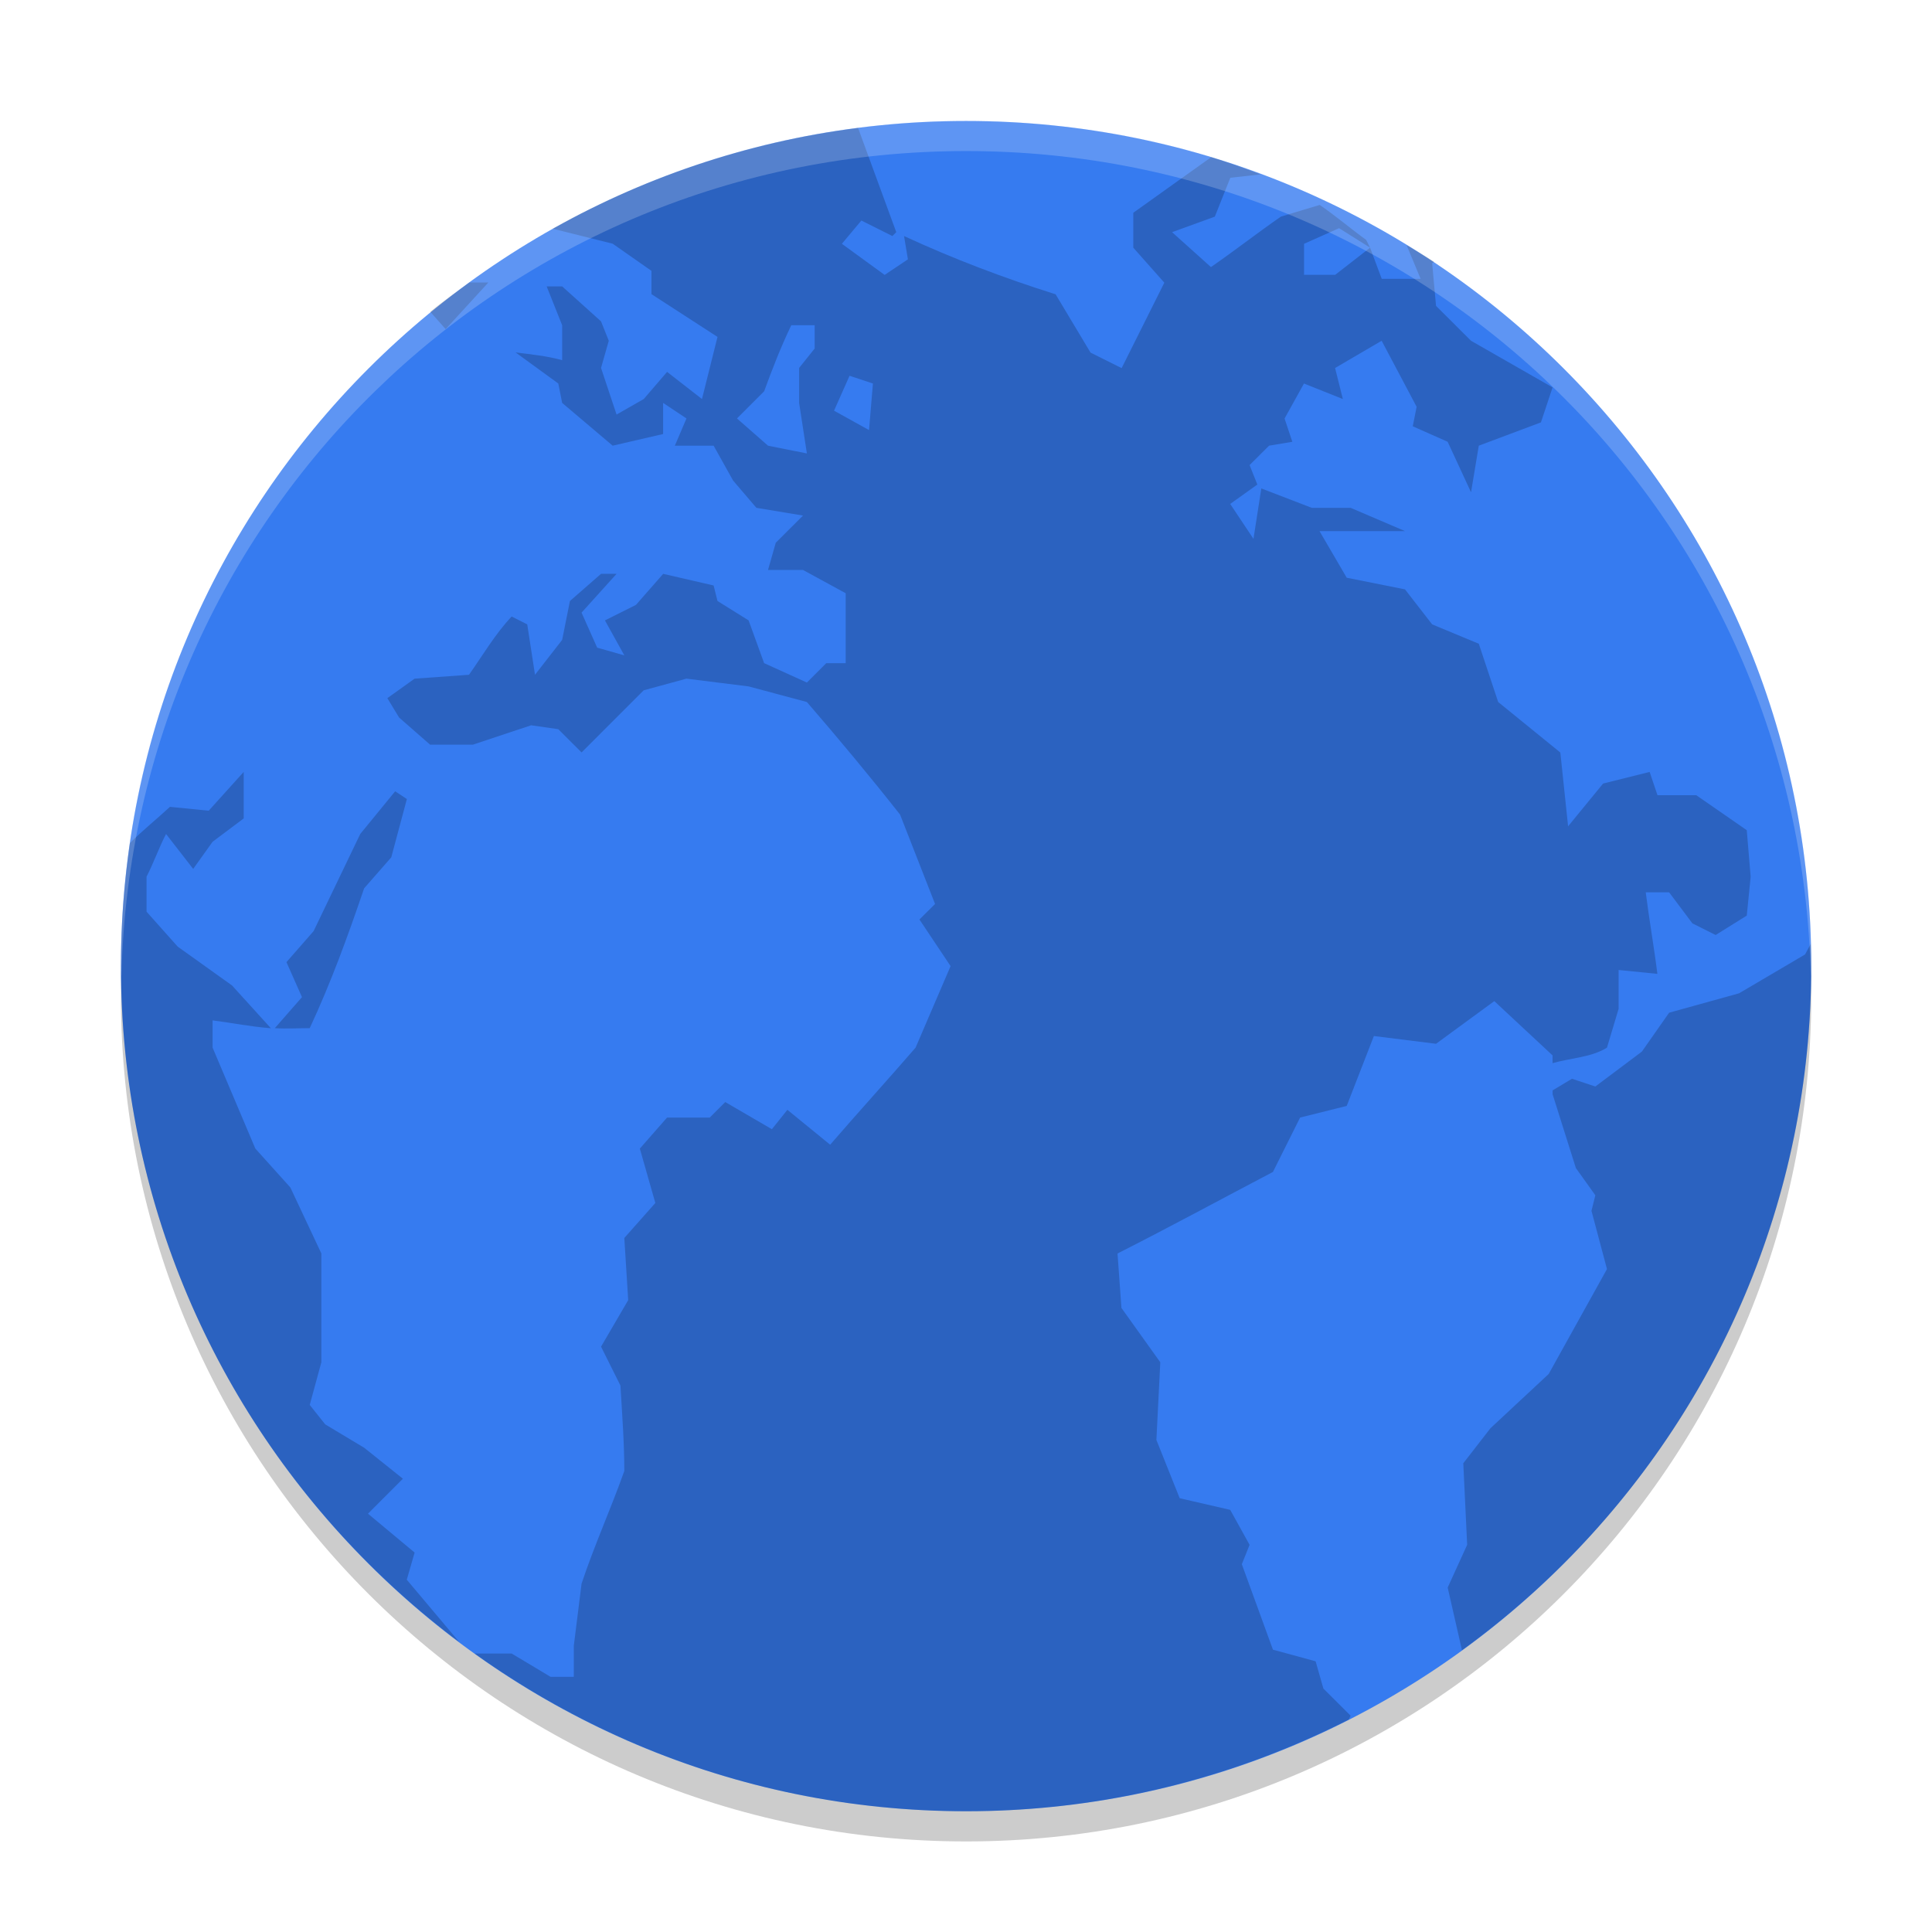
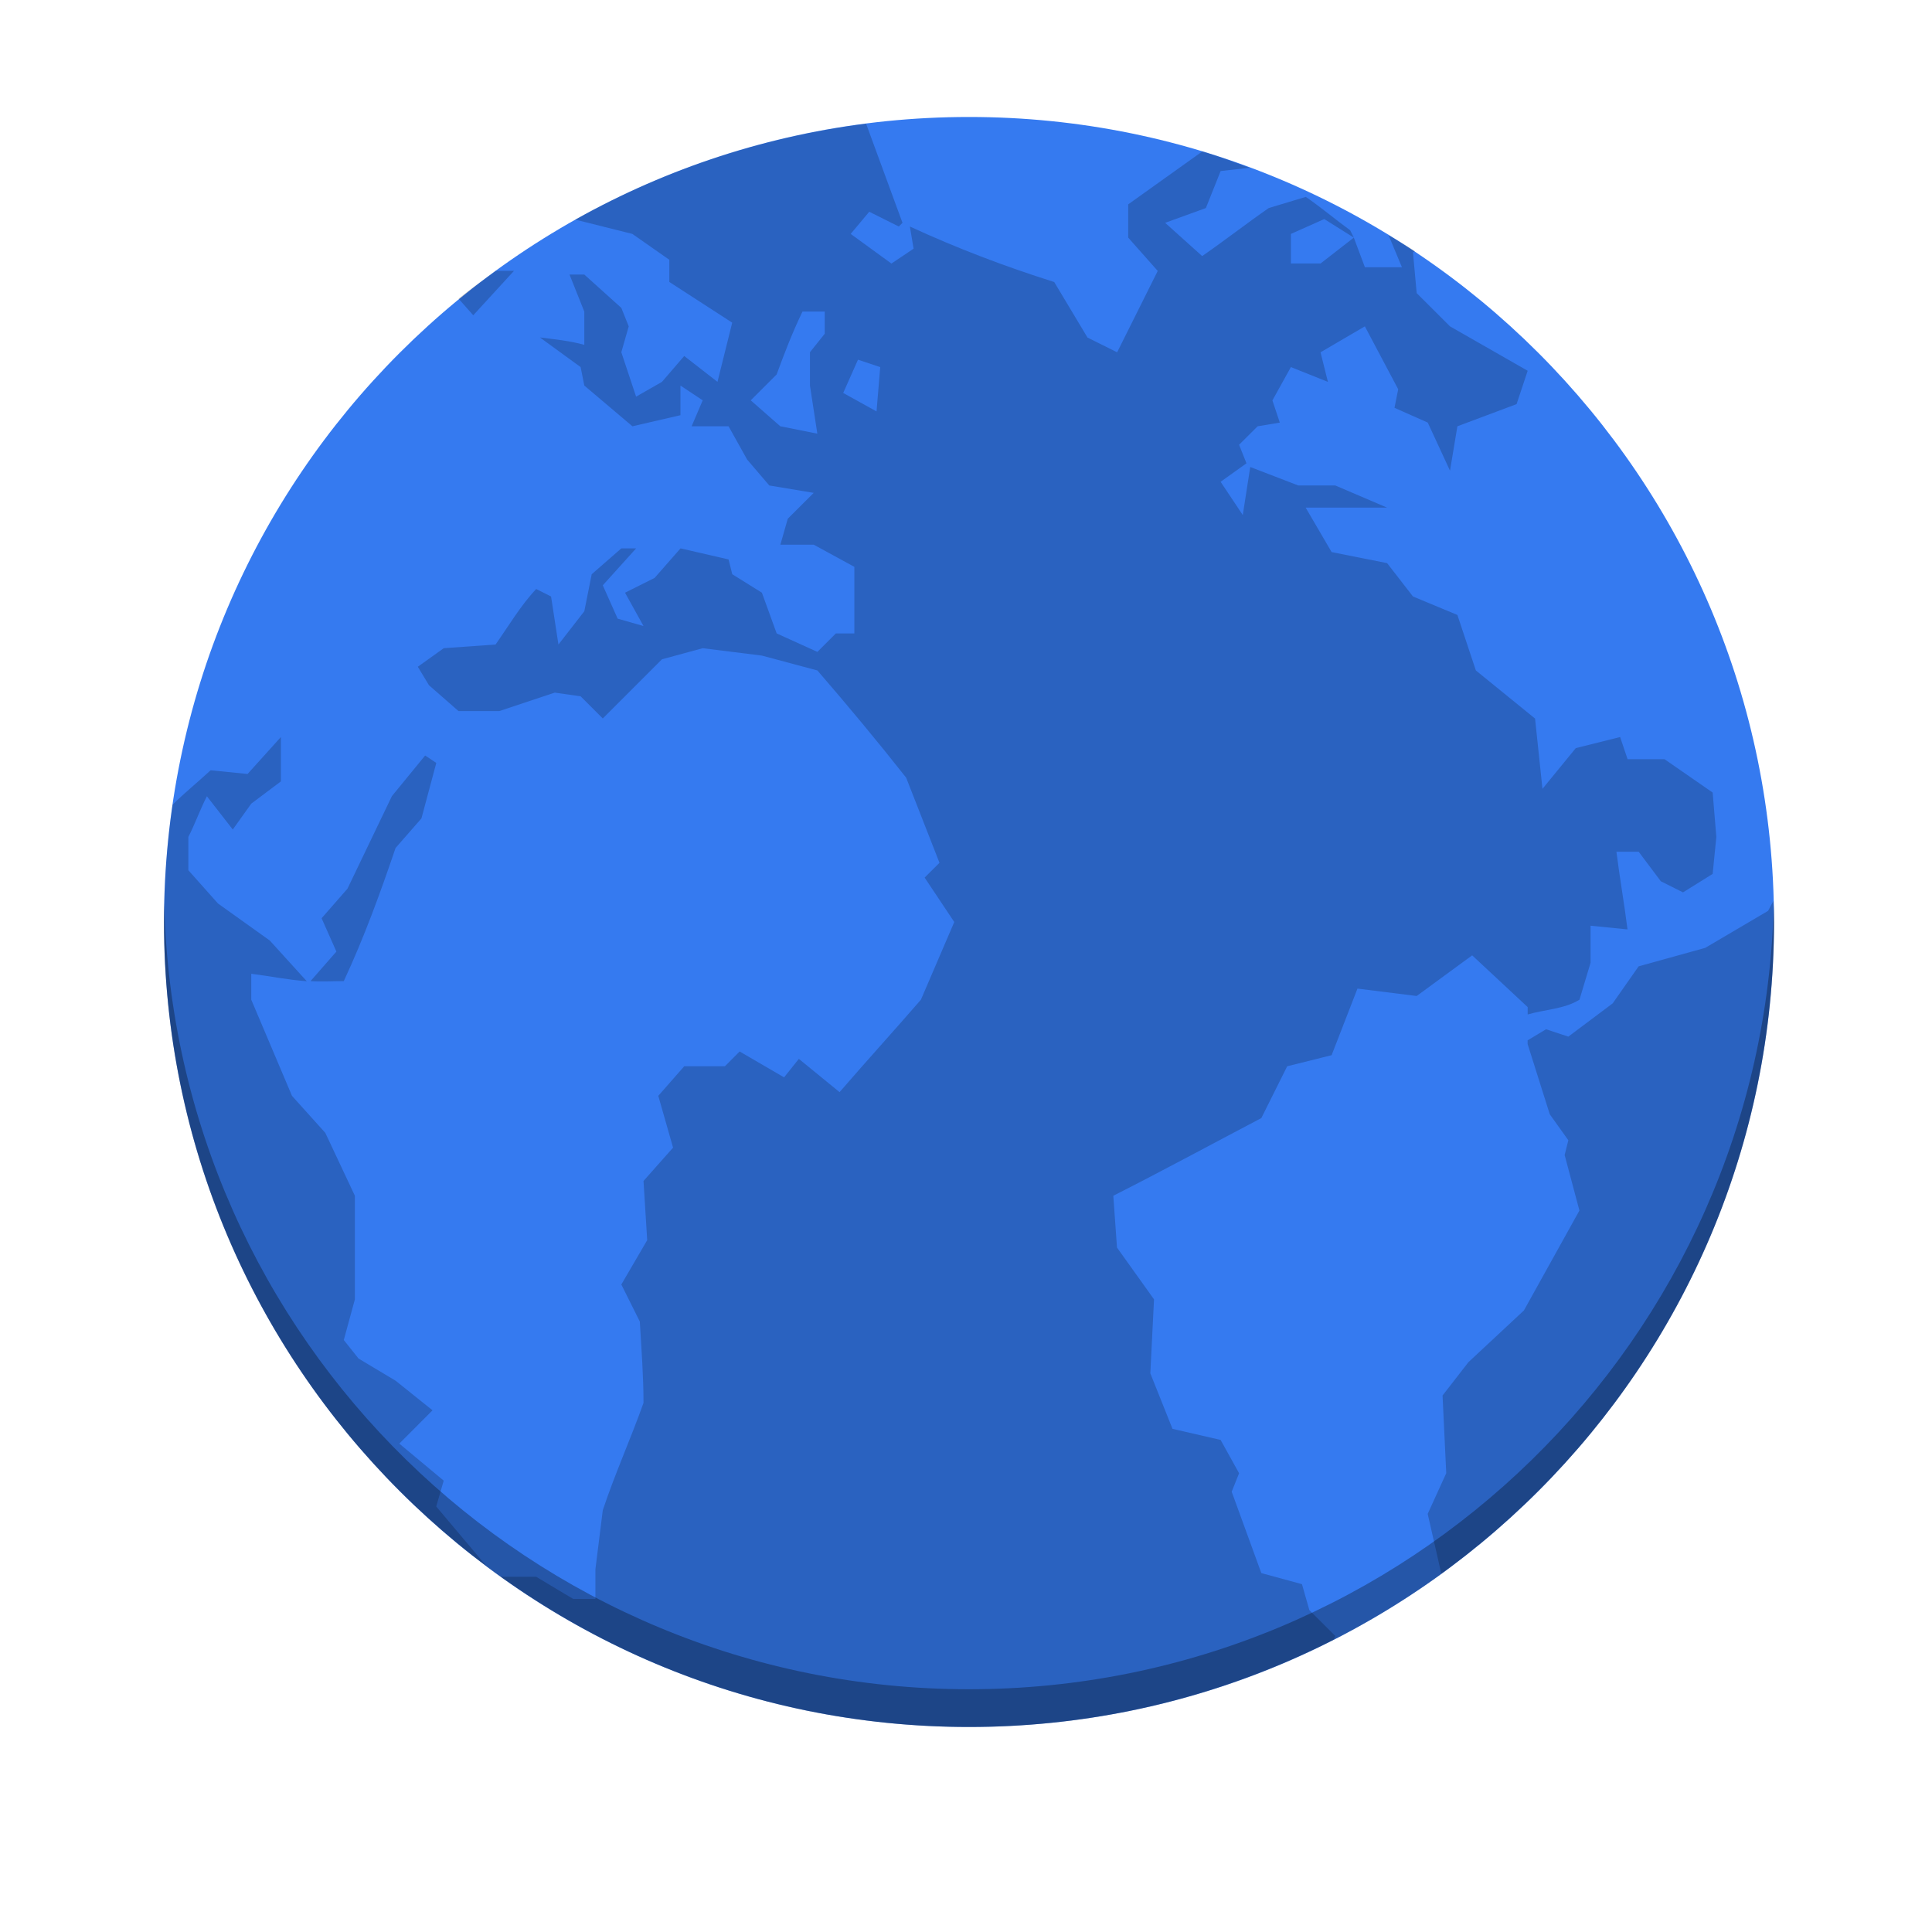
<svg xmlns="http://www.w3.org/2000/svg" xmlns:xlink="http://www.w3.org/1999/xlink" width="384pt" height="384pt" version="1.1" viewBox="0 0 384 384">
  <defs>
    <filter id="alpha" width="100%" height="100%" x="0%" y="0%" filterUnits="objectBoundingBox">
      <feColorMatrix in="SourceGraphic" type="matrix" values="0 0 0 0 1 0 0 0 0 1 0 0 0 0 1 0 0 0 1 0" />
    </filter>
-     <mask id="mask0">
-       <g filter="url(#alpha)">
+     <filter id="alpha-6" width="100%" height="100%" x="0%" y="0%" filterUnits="objectBoundingBox">
+       <feColorMatrix in="SourceGraphic" type="matrix" values="0 0 0 0 1 0 0 0 0 1 0 0 0 0 1 0 0 0 1 0" />
+     </filter>
+     <mask id="mask1-61">
+       <g filter="url(#alpha)" style="filter:url(#alpha-6)">
        <rect width="384" height="384" x="0" y="0" style="fill:rgb(0%,0%,0%);fill-opacity:0.2" />
      </g>
    </mask>
-     <clipPath id="clip1">
+     <clipPath id="clip2-8">
      <rect width="384" height="384" x="0" y="0" />
    </clipPath>
-     <g id="surface5" clip-path="url(#clip1)">
-       <path style="fill:rgb(0%,0%,0%)" d="M 360 198.023 C 360 105.254 284.793 30.047 192.02 30.047 C 99.242 30.047 24.035 105.254 24.035 198.023 C 24.035 290.793 99.242 366 192.02 366 C 284.793 366 360 290.793 360 198.023 Z M 360 198.023" />
-     </g>
-     <mask id="mask1">
-       <g filter="url(#alpha)">
-         <rect width="384" height="384" x="0" y="0" style="fill:rgb(0%,0%,0%);fill-opacity:0.2" />
-       </g>
-     </mask>
-     <clipPath id="clip2">
-       <rect width="384" height="384" x="0" y="0" />
-     </clipPath>
-     <g id="surface8" clip-path="url(#clip2)">
-       <path style="fill:rgb(0%,0%,0%)" d="M 170.531 25.441 C 148.68 28.211 128.211 35.176 109.852 45.457 L 121.777 48.441 L 129.484 53.836 L 129.484 58.465 L 142.609 66.961 L 139.523 79.312 L 132.59 73.914 L 127.945 79.312 L 122.547 82.395 L 119.461 73.129 L 121 67.73 L 119.461 63.875 L 111.734 56.922 L 108.652 56.922 L 111.734 64.648 L 111.734 71.586 C 108.699 70.742 105.574 70.441 102.469 70.043 L 110.965 76.227 L 111.734 80.082 L 121.773 88.582 L 131.797 86.266 L 131.797 80.082 L 136.441 83.168 L 134.129 88.582 L 141.836 88.582 L 145.711 95.52 L 150.336 100.934 L 159.605 102.473 L 154.191 107.871 L 152.648 113.285 L 159.602 113.285 L 168.086 117.91 L 168.086 131.805 L 164.23 131.805 L 160.375 135.66 L 151.875 131.805 L 148.793 123.309 L 142.609 119.453 L 141.836 116.367 L 131.812 114.055 L 126.402 120.223 L 120.234 123.309 L 124.09 130.262 L 118.691 128.723 L 115.59 121.766 L 122.547 114.055 L 119.461 114.055 L 113.277 119.453 L 111.734 127.18 L 106.336 134.113 L 104.793 124.098 L 101.695 122.535 C 98.426 126 95.965 130.223 93.215 134.117 L 82.402 134.891 L 76.988 138.762 L 79.32 142.613 L 85.488 148.012 L 93.984 148.012 L 105.566 144.156 L 110.961 144.93 L 115.59 149.555 L 127.941 137.203 L 136.438 134.887 L 148.793 136.43 L 160.371 139.531 C 166.68 146.824 172.922 154.328 178.895 161.906 L 185.848 179.672 L 182.746 182.754 L 188.934 192.023 L 181.977 208.23 C 176.355 214.719 170.613 221.027 165 227.52 L 156.5 220.582 L 153.418 224.438 L 144.148 219.039 L 141.066 222.125 L 132.582 222.125 L 127.172 228.293 L 130.254 239.102 L 124.086 246.059 L 124.859 258.41 L 119.461 267.66 L 123.316 275.387 C 123.645 281.008 124.086 286.746 124.086 292.367 C 121.379 299.98 118.148 307.09 115.59 314.758 L 114.047 327.109 L 114.047 333.277 L 109.422 333.277 L 101.695 328.652 L 94.328 328.652 C 121.836 348.312 155.48 360 192.016 360 C 219.453 360 245.238 353.344 268.066 341.777 L 268.445 341.004 L 263.031 335.609 L 261.488 330.195 L 253.008 327.883 L 246.824 310.902 L 248.367 307.047 L 244.512 300.094 L 234.473 297.781 L 229.844 286.199 L 230.617 270.762 L 222.891 259.953 L 222.117 249.141 C 232.652 243.812 242.551 238.422 253.008 232.934 L 258.406 222.125 L 267.672 219.812 L 273.07 205.918 L 285.422 207.461 L 297.004 198.98 L 308.586 209.773 L 308.586 211.316 C 312.082 210.285 316.285 210.184 319.398 208.23 L 321.711 200.52 L 321.711 192.793 L 329.418 193.566 C 328.777 188.375 327.75 182.547 327.105 177.359 L 331.75 177.359 L 336.375 183.527 L 341 185.84 L 347.184 181.984 L 347.957 174.273 L 347.184 165.008 L 337.145 158.051 L 329.438 158.051 L 327.879 153.426 L 318.625 155.738 L 311.672 164.234 L 310.129 149.57 L 297.777 139.531 L 293.922 127.949 L 284.652 124.098 L 279.254 117.141 L 267.672 114.828 L 262.262 105.559 L 279.254 105.559 L 268.445 100.934 L 260.719 100.934 L 250.695 97.078 L 249.137 107.102 L 244.512 100.164 L 249.906 96.309 L 248.367 92.438 L 252.238 88.582 L 256.863 87.809 L 255.32 83.184 L 259.176 76.23 L 266.902 79.312 L 265.359 73.145 L 274.613 67.73 L 281.566 80.855 L 280.797 84.727 L 287.734 87.809 L 292.379 97.848 L 293.922 88.582 L 306.273 83.953 L 308.586 77 L 292.379 67.73 L 285.422 60.793 L 284.652 52.297 L 285.062 52.051 C 283.297 50.879 281.402 49.84 279.566 48.719 L 282.355 55.414 L 274.629 55.414 L 272.316 49.227 L 265.379 54.625 L 259.191 54.625 L 259.191 48.457 L 266.148 45.355 L 272.316 49.227 L 271.543 47.688 C 268.449 45.445 265.461 42.887 262.305 40.73 L 254.578 43.059 C 249.781 46.387 245.488 49.762 240.684 53.082 L 232.957 46.145 L 241.457 43.059 L 244.539 35.332 L 250.562 34.66 C 247.309 33.461 244.07 32.238 240.734 31.234 L 225.25 42.289 L 225.25 49.23 L 231.418 56.184 L 222.934 73.164 L 216.75 70.078 L 209.812 58.496 C 199.445 55.227 189.473 51.438 179.684 46.914 L 180.453 51.543 L 175.828 54.641 L 167.332 48.457 L 171.203 43.832 L 177.371 46.914 L 178.141 46.145 L 170.559 25.457 Z M 93.297 56.152 C 90.676 58.055 88.012 59.906 85.508 61.957 L 88.574 65.418 L 97.07 56.148 L 93.297 56.148 Z M 157.273 64.648 L 161.918 64.648 L 161.918 69.273 L 158.832 73.129 L 158.832 80.086 L 160.375 90.125 L 152.648 88.582 L 146.48 83.168 L 151.879 77.77 C 153.57 73.172 155.156 69.059 157.273 64.648 Z M 168.855 74.688 L 173.5 76.23 L 172.727 85.48 L 165.773 81.625 Z M 48.438 153.422 L 41.48 161.137 L 33.773 160.367 C 31.059 162.883 28.359 165.039 25.832 167.555 C 24.676 175.539 24.043 183.711 24.043 192.027 C 24.043 247.184 50.484 295.805 91.301 326.391 L 80.852 313.98 L 82.41 308.582 L 73.141 300.855 L 80.082 293.91 L 72.371 287.742 L 64.645 283.109 L 61.562 279.238 L 63.875 270.758 L 63.875 249.137 L 57.707 236.012 L 50.75 228.285 L 42.254 208.223 L 42.254 202.809 C 46.227 203.32 49.949 204.086 53.836 204.367 L 46.125 195.871 L 35.316 188.145 L 29.129 181.203 L 29.129 174.25 C 30.453 171.695 31.668 168.309 33.004 165.766 L 38.398 172.707 L 42.254 167.309 L 48.438 162.668 L 48.438 153.414 Z M 78.539 157.277 L 71.602 165.758 L 62.332 185.062 L 56.934 191.23 L 60.02 198.188 L 54.621 204.355 C 56.879 204.504 59.242 204.355 61.562 204.355 C 65.773 195.328 69.164 186.012 72.371 176.566 L 77.77 170.398 L 80.871 158.816 L 78.539 157.273 Z M 359.883 187.621 C 359.578 188.16 358.77 189.703 358.77 189.703 L 345.645 197.43 L 331.75 201.285 L 326.336 209.012 L 317.086 215.949 L 312.445 214.41 L 308.59 216.723 L 308.59 217.492 L 313.215 232.156 L 317.086 237.57 L 316.316 240.656 L 319.398 252.234 L 307.816 273.086 L 296.234 283.879 L 290.84 290.836 L 291.609 307.043 L 287.738 315.539 L 290.578 328.004 C 332.629 297.535 360 248.16 360 192.035 C 360 190.559 359.922 189.094 359.887 187.625 Z M 359.883 187.621" />
-     </g>
-     <mask id="mask2">
-       <g filter="url(#alpha)">
-         <rect width="384" height="384" x="0" y="0" style="fill:rgb(0%,0%,0%);fill-opacity:0.2" />
-       </g>
-     </mask>
-     <clipPath id="clip3">
-       <rect width="384" height="384" x="0" y="0" />
-     </clipPath>
-     <g id="surface11" clip-path="url(#clip3)">
-       <path style="fill:rgb(100%,100%,100%)" d="M 192.023 24.035 C 98.961 24.035 24.035 98.965 24.035 192.023 C 24.035 192.699 24.102 193.359 24.141 194.027 C 26.242 102.824 100.293 30.023 192.023 30.023 C 283.754 30.023 357.805 102.824 359.906 194.027 C 359.945 193.359 360.012 192.699 360.012 192.023 C 360.012 98.965 285.086 24.035 192.023 24.035 Z M 192.023 24.035" />
+     <g id="surface8-7" clip-path="url(#clip2-8)">
+       <path style="fill:rgb(0%,0%,0%)" d="M 171.527 33.336 C 150.723 35.973 131.219 42.605 113.73 52.398 L 125.09 55.242 L 132.434 60.383 L 132.434 64.789 L 144.934 72.883 L 142.008 84.648 L 135.398 79.508 L 130.973 84.648 L 125.832 87.586 L 122.895 78.758 L 124.367 73.617 L 122.895 69.945 L 115.535 63.32 L 112.598 63.32 L 115.535 70.68 L 115.535 77.289 C 112.648 76.484 109.672 76.195 106.711 75.82 L 114.805 81.711 L 115.539 85.383 L 125.102 93.477 L 134.648 91.273 L 134.648 85.383 L 139.07 88.32 L 136.867 93.477 L 144.211 93.477 L 147.898 100.086 L 152.305 105.242 L 161.133 106.711 L 155.977 111.852 L 154.508 117.008 L 161.133 117.008 L 169.211 121.414 L 169.211 134.648 L 165.539 134.648 L 161.867 138.32 L 153.773 134.648 L 150.836 126.555 L 144.945 122.883 L 144.211 119.945 L 134.664 117.742 L 129.508 123.617 L 123.633 126.555 L 127.305 133.18 L 122.164 131.711 L 119.211 125.086 L 125.836 117.742 L 122.898 117.742 L 117.008 122.883 L 115.539 130.242 L 110.398 136.852 L 108.93 127.305 L 105.977 125.82 C 102.863 129.117 100.52 133.137 97.898 136.852 L 87.602 137.586 L 82.445 141.273 L 84.664 144.945 L 90.539 150.086 L 98.633 150.086 L 109.664 146.414 L 114.805 147.148 L 119.211 151.555 L 130.977 139.789 L 139.07 137.586 L 150.836 139.055 L 161.867 142.008 C 167.875 148.957 173.82 156.102 179.508 163.32 L 186.133 180.242 L 183.18 183.18 L 189.07 192.008 L 182.445 207.445 C 177.09 213.625 171.621 219.633 166.273 225.82 L 158.18 219.211 L 155.242 222.883 L 146.414 217.742 L 143.477 220.68 L 135.398 220.68 L 130.242 226.555 L 133.18 236.852 L 127.305 243.477 L 128.039 255.242 L 122.898 264.055 L 126.57 271.414 C 126.883 276.766 127.305 282.23 127.305 287.586 C 124.723 294.836 121.648 301.609 119.211 308.914 L 117.742 320.68 L 117.742 326.555 L 113.336 326.555 L 105.977 322.148 L 98.961 322.148 C 125.16 340.875 157.207 352.008 192.008 352.008 C 218.145 352.008 242.703 345.668 264.445 334.648 L 264.805 333.914 L 259.648 328.773 L 258.18 323.617 L 250.102 321.414 L 244.211 305.242 L 245.68 301.57 L 242.008 294.945 L 232.445 292.742 L 228.039 281.711 L 228.773 267.008 L 221.414 256.711 L 220.68 246.414 C 230.715 241.336 240.145 236.203 250.102 230.977 L 255.242 220.68 L 264.07 218.477 L 269.211 205.242 L 280.977 206.711 L 292.008 198.633 L 303.039 208.914 L 303.039 210.383 C 306.367 209.402 310.371 209.305 313.336 207.445 L 315.539 200.102 L 315.539 192.742 L 322.883 193.477 C 322.27 188.531 321.293 182.98 320.68 178.039 L 325.102 178.039 L 329.508 183.914 L 333.914 186.117 L 339.805 182.445 L 340.539 175.102 L 339.805 166.273 L 330.242 159.648 L 322.898 159.648 L 321.414 155.242 L 312.602 157.445 L 305.977 165.539 L 304.508 151.57 L 292.742 142.008 L 289.07 130.977 L 280.242 127.305 L 275.102 120.68 L 264.07 118.477 L 258.914 109.648 L 275.102 109.648 L 264.805 105.242 L 257.445 105.242 L 247.898 101.57 L 246.414 111.117 L 242.008 104.508 L 247.148 100.836 L 245.68 97.148 L 249.367 93.477 L 253.773 92.742 L 252.305 88.336 L 255.977 81.711 L 263.336 84.648 L 261.867 78.773 L 270.68 73.617 L 277.305 86.117 L 276.57 89.805 L 283.18 92.742 L 287.602 102.305 L 289.07 93.477 L 300.836 89.07 L 303.039 82.445 L 287.602 73.617 L 280.977 67.008 L 280.242 58.914 L 280.633 58.68 C 278.938 57.547 277.137 56.559 275.391 55.492 L 278.047 61.867 L 270.688 61.867 L 268.484 55.977 L 261.879 61.117 L 255.984 61.117 L 255.984 55.242 L 262.609 52.289 L 268.484 55.977 L 267.75 54.508 C 264.793 52.371 261.953 49.938 258.938 47.883 L 251.574 50.102 C 247.008 53.27 242.918 56.484 238.344 59.648 L 230.984 53.039 L 239.078 50.102 L 242.016 42.742 L 247.75 42.102 C 244.656 40.953 241.574 39.793 238.391 38.836 L 223.641 49.367 L 223.641 55.977 L 229.512 62.602 L 221.441 78.773 L 215.547 75.836 L 208.938 64.805 C 199.066 61.691 189.57 58.078 180.25 53.773 L 180.984 58.18 L 176.578 61.133 L 168.484 55.242 L 172.172 50.836 L 178.047 53.773 L 178.781 53.039 L 171.547 33.336 Z M 97.965 62.586 C 95.469 64.398 92.93 66.164 90.543 68.117 L 93.465 71.414 L 101.559 62.586 Z M 158.902 70.68 L 163.324 70.68 L 163.324 75.086 L 160.387 78.758 L 160.387 85.383 L 161.855 94.945 L 154.488 93.473 L 148.617 88.32 L 153.762 83.18 C 155.371 78.797 156.883 74.883 158.902 70.68 Z M 169.934 80.242 L 174.355 81.711 L 173.621 90.523 L 166.996 86.852 Z M 55.23 155.242 L 48.605 162.586 L 41.262 161.848 C 38.676 164.25 36.105 166.305 33.699 168.695 C 32.598 176.305 31.996 184.09 31.996 192.008 C 31.996 244.547 57.18 290.855 96.059 319.992 L 86.105 308.176 L 87.594 303.039 L 78.766 295.68 L 85.371 289.059 L 78.031 283.176 L 70.672 278.777 L 67.734 275.09 L 69.938 267.012 L 69.938 246.418 L 64.062 233.918 L 57.438 226.559 L 49.344 207.449 L 49.344 202.293 C 53.129 202.777 56.672 203.508 60.375 203.777 L 53.027 195.688 L 42.73 188.328 L 36.84 181.719 L 36.84 175.094 C 38.102 172.668 39.258 169.441 40.527 167.016 L 45.668 173.625 L 49.34 168.484 L 55.23 164.062 Z M 83.902 158.914 L 77.293 166.992 L 68.465 185.383 L 63.324 191.258 L 66.262 197.883 L 61.121 203.758 C 63.27 203.898 65.523 203.758 67.73 203.758 C 71.742 195.156 74.973 186.281 78.027 177.289 L 83.168 171.414 L 86.121 160.383 Z M 351.887 187.805 C 351.594 188.316 350.824 189.789 350.824 189.789 L 338.324 197.148 L 325.09 200.82 L 319.934 208.18 L 311.121 214.789 L 306.699 213.32 L 303.027 215.523 L 303.027 216.258 L 307.434 230.227 L 311.121 235.383 L 310.387 238.32 L 313.324 249.352 L 302.293 269.211 L 291.262 279.492 L 286.121 286.117 L 286.855 301.555 L 283.168 309.648 L 285.871 321.523 C 325.926 292.5 351.996 245.469 351.996 192.012 C 351.996 190.602 351.922 189.207 351.887 187.809 Z M 351.887 187.805" />
    </g>
  </defs>
-   <g>
-     <use mask="url(#mask0)" xlink:href="#surface5" />
-     <path style="fill:rgb(21.176%,48.235%,94.118%)" d="M 360 192.023 C 360 99.254 284.793 24.047 192.02 24.047 C 99.242 24.047 24.035 99.254 24.035 192.023 C 24.035 284.793 99.242 360 192.02 360 C 284.793 360 360 284.793 360 192.023 Z M 360 192.023" />
-     <use mask="url(#mask1)" xlink:href="#surface8" />
-     <use mask="url(#mask2)" xlink:href="#surface11" />
+   <g transform="translate(0.597656,-8.75)">
+     <path style="fill:#357af0" d="M 352,192 C 352,103.633 280.367,32 192,32 103.633,32 32,103.633 32,192 c 0,88.367 71.633,160 160,160 88.367,0 160,-71.633 160,-160 z m 0,0" />
+     <use style="fill:#ff7e00" width="100%" height="100%" x="0" y="0" mask="url(#mask1-61)" xlink:href="#surface8-7" />
  </g>
+   <path d="M 43.527 239.334 C 43.489 240.996 43.463 242.663 43.463 244.334 C 43.463 362.157 138.974 457.666 256.797 457.666 C 374.62 457.666 470.131 362.157 470.131 244.334 C 470.131 242.663 470.105 240.996 470.066 239.334 C 467.409 354.846 372.948 447.666 256.797 447.666 C 140.646 447.666 46.185 354.846 43.527 239.334 z" transform="scale(0.75)" style="opacity:0.3" />
</svg>
